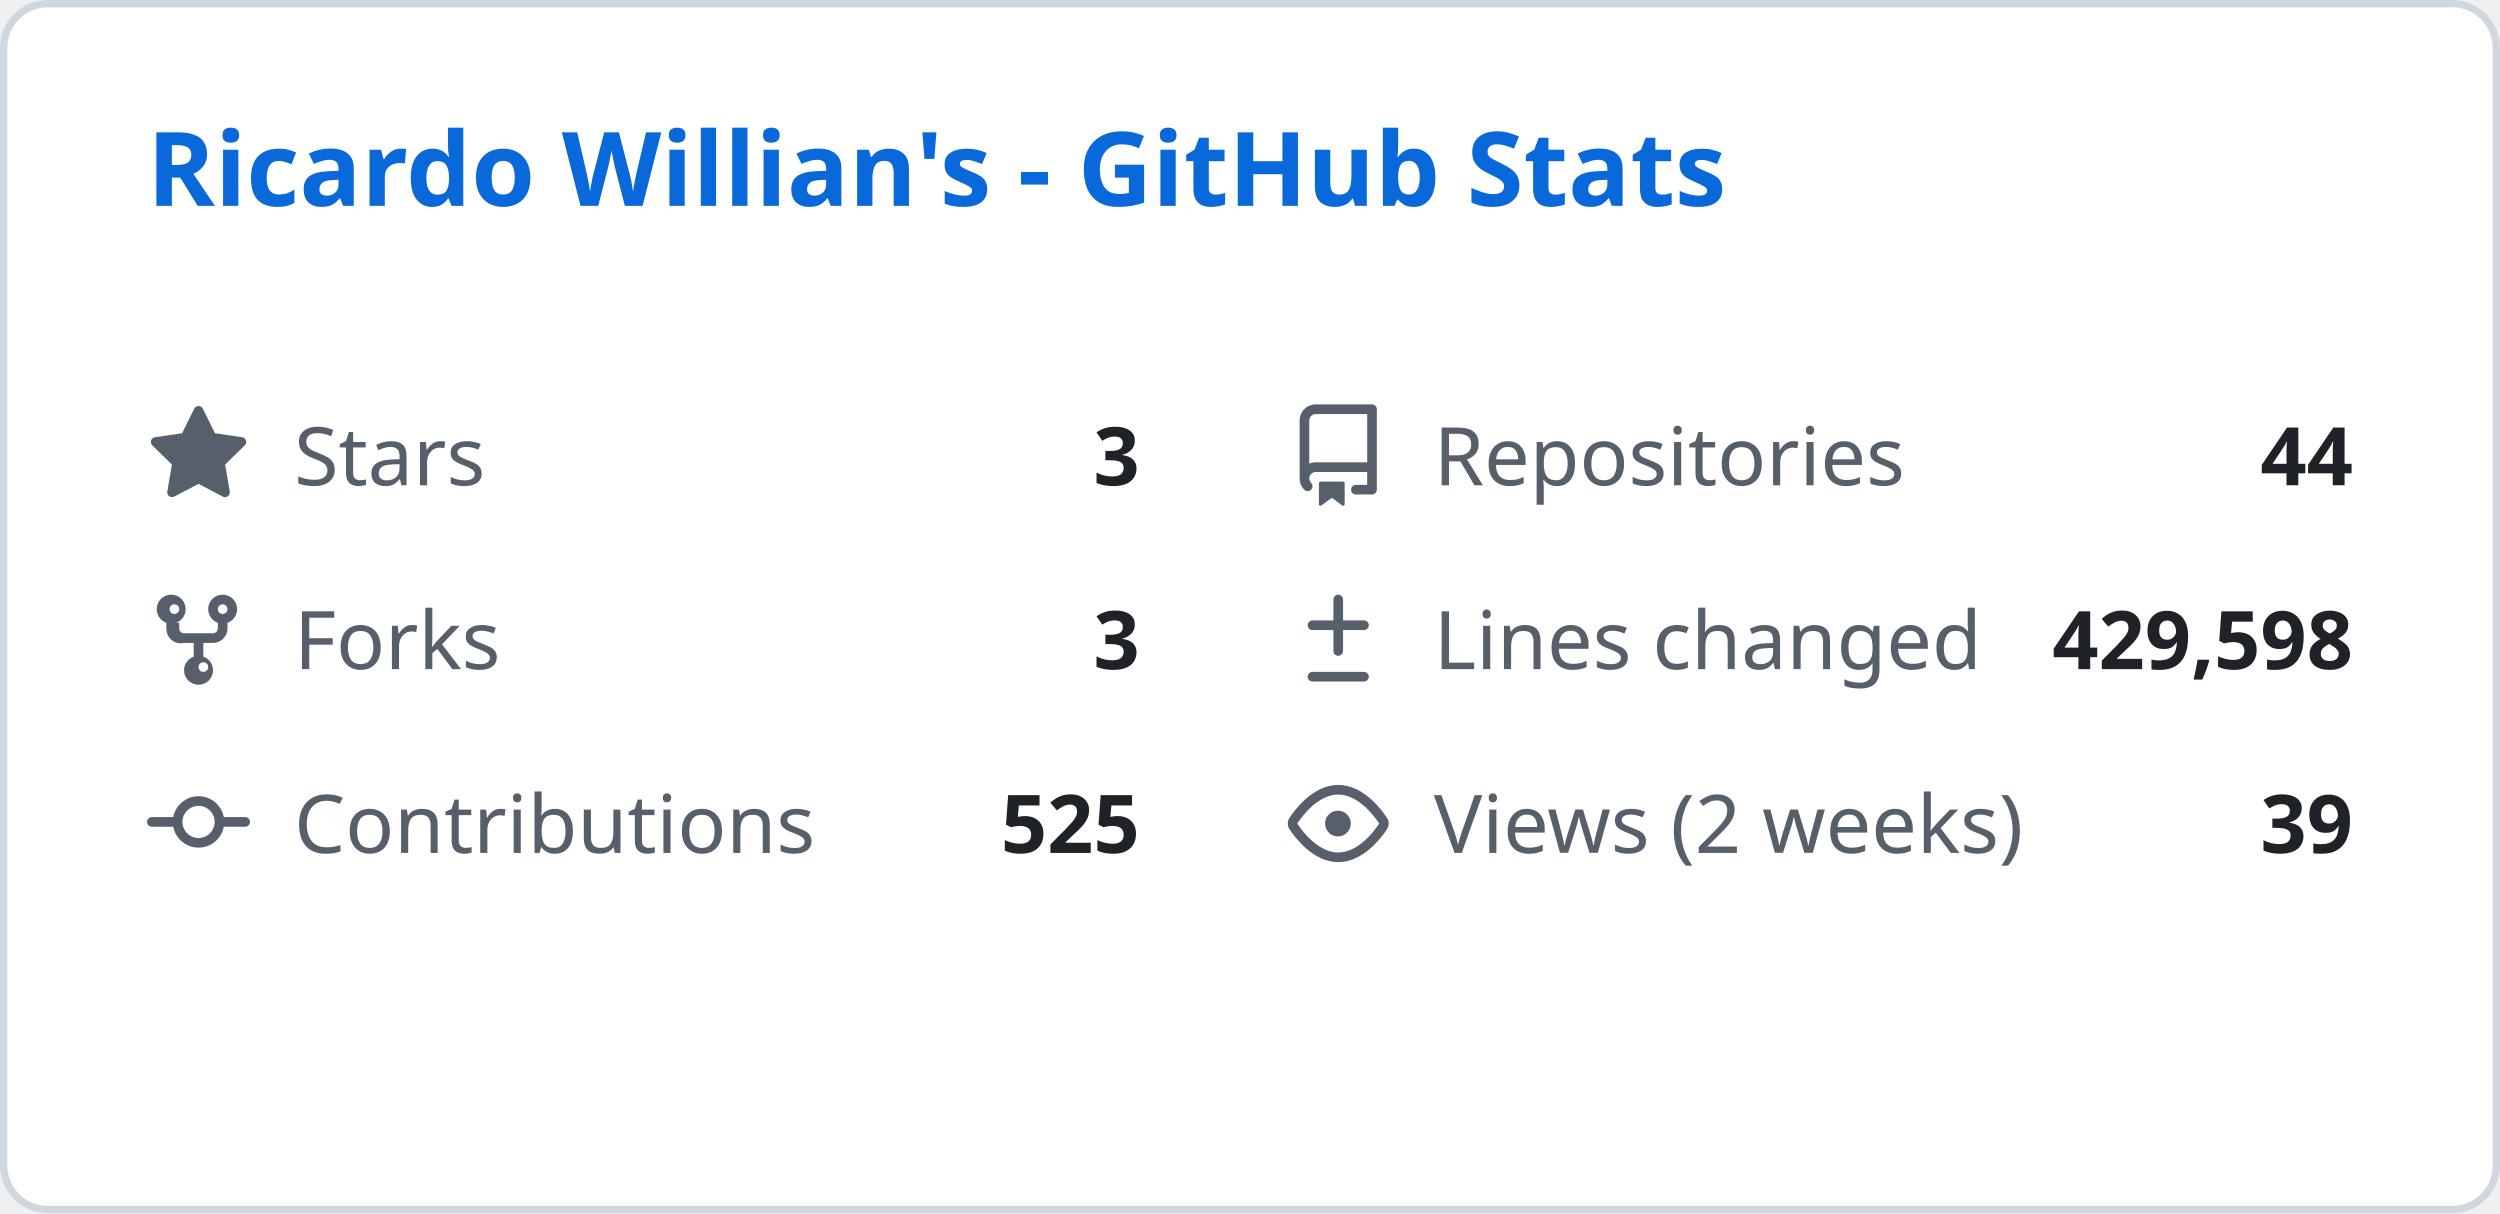
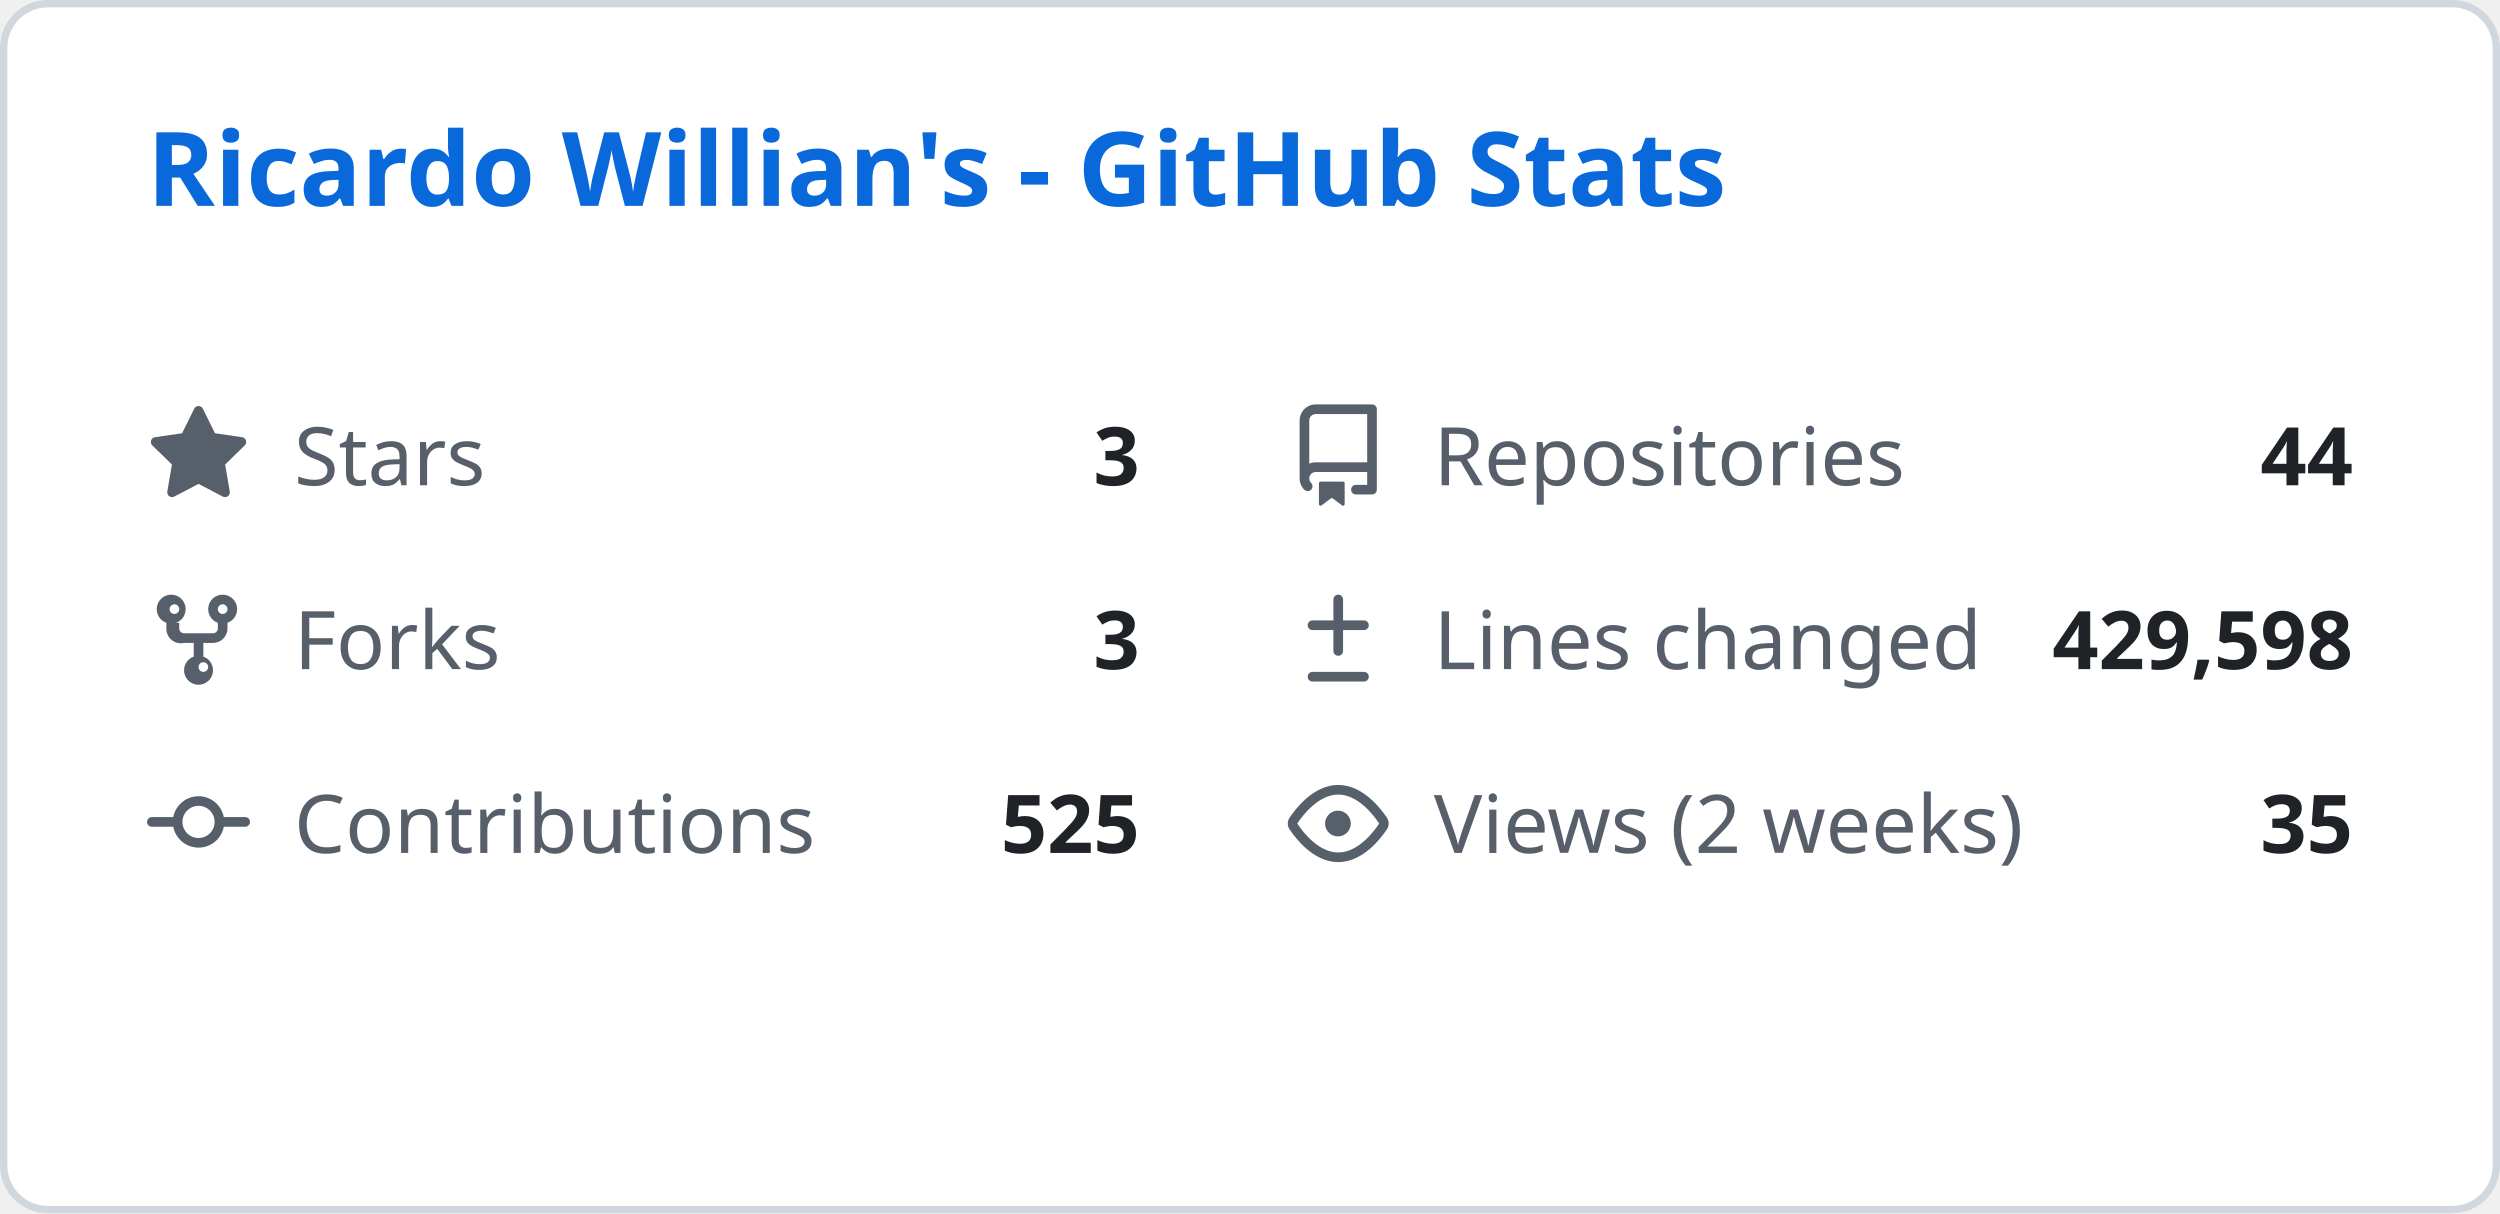
<svg xmlns="http://www.w3.org/2000/svg" width="340" height="165" viewBox="0 0 340 165" fill="none">
  <style>
    .header { font: 600 14px 'Segoe UI', Ubuntu, Sans-Serif; fill: #0969da; }
    .stat-label { font: 400 11px 'Segoe UI', Ubuntu, Sans-Serif; fill: #57606a; }
    .stat-value { font: 600 11px 'Segoe UI', Ubuntu, Sans-Serif; fill: #1f2328; }
    .icon { fill: #57606a; }
  </style>
  <rect class="bg" x="0.5" y="0.5" rx="6" width="339" height="164" fill="#ffffff" stroke="#d0d7de" />
  <g transform="translate(20, 28)">
    <text class="header">Ricardo Willian's - GitHub Stats</text>
  </g>
  <g transform="translate(20, 55)">
    <svg class="icon" viewBox="0 0 16 16" width="14" height="14">
      <path d="M8 .25a.75.75 0 01.673.418l1.882 3.815 4.21.612a.75.75 0 01.416 1.279l-3.046 2.97.719 4.192a.75.75 0 01-1.088.791L8 12.347l-3.766 1.98a.75.75 0 01-1.088-.79l.72-4.194L.818 6.374a.75.75 0 01.416-1.28l4.21-.611L7.327.668A.75.75 0 018 .25z" />
    </svg>
    <text class="stat-label" x="20" y="11">Stars</text>
    <text class="stat-value" x="135" y="11" text-anchor="end">3</text>
  </g>
  <g transform="translate(175, 55)">
    <svg class="icon" viewBox="0 0 16 16" width="14" height="14">
      <path d="M2 2.5A2.5 2.5 0 014.5 0h8.75a.75.75 0 01.75.75v12.5a.75.75 0 01-.75.75h-2.5a.75.75 0 110-1.5h1.75v-2h-8a1 1 0 00-.714 1.7.75.75 0 01-1.072 1.05A2.495 2.495 0 012 11.5v-9zm10.5-1H4.5a1 1 0 00-1 1v6.708A2.486 2.486 0 014.5 9h8V1.5zM5 12.25v3.25a.25.25 0 00.4.2l1.45-1.087a.25.25 0 01.3 0L8.6 15.7a.25.25 0 00.4-.2v-3.25a.25.25 0 00-.25-.25h-3.5a.25.25 0 00-.25.25z" />
    </svg>
    <text class="stat-label" x="20" y="11">Repositories</text>
    <text class="stat-value" x="145" y="11" text-anchor="end">44</text>
  </g>
  <g transform="translate(20, 80)">
    <svg class="icon" viewBox="0 0 16 16" width="14" height="14">
      <path d="M5 5.372v.878c0 .414.336.75.75.75h4.5a.75.75 0 00.75-.75v-.878a2.25 2.25 0 111.5 0v.878a2.25 2.25 0 01-2.25 2.25h-1.5v2.128a2.251 2.251 0 11-1.5 0V8.5h-1.5A2.25 2.25 0 013 6.25v-.878a2.25 2.25 0 111.5 0zM5 3.25a.75.75 0 10-1.5 0 .75.75 0 001.5 0zm6.75.75a.75.75 0 10-.75-.75.75.75 0 00.75.75zM8 12.25a.75.75 0 101.5 0 .75.75 0 00-1.5 0z" />
    </svg>
    <text class="stat-label" x="20" y="11">Forks</text>
    <text class="stat-value" x="135" y="11" text-anchor="end">3</text>
  </g>
  <g transform="translate(175, 80)">
    <svg class="icon" viewBox="0 0 16 16" width="14" height="14">
      <path d="M8.75 1.75a.75.75 0 00-1.5 0V5H4a.75.75 0 000 1.5h3.25v3.25a.75.75 0 001.5 0V6.5H12a.75.75 0 000-1.5H8.75V1.75zM4 13a.75.75 0 000 1.5h8a.75.75 0 000-1.5H4z" />
    </svg>
    <text class="stat-label" x="20" y="11">Lines changed</text>
    <text class="stat-value" x="145" y="11" text-anchor="end">429,598</text>
  </g>
  <g transform="translate(20, 105)">
    <svg class="icon" viewBox="0 0 16 16" width="14" height="14">
      <path d="M11.93 8.5a4.002 4.002 0 01-7.86 0H.75a.75.75 0 010-1.5h3.32a4.002 4.002 0 017.86 0h3.32a.75.75 0 010 1.5h-3.32zm-1.43-.75a2.5 2.5 0 10-5 0 2.5 2.5 0 005 0z" />
    </svg>
    <text class="stat-label" x="20" y="11">Contributions</text>
    <text class="stat-value" x="135" y="11" text-anchor="end">525</text>
  </g>
  <g transform="translate(175, 105)">
    <svg class="icon" viewBox="0 0 16 16" width="14" height="14">
      <path d="M8 2c1.981 0 3.671.992 4.933 2.078 1.27 1.091 2.187 2.345 2.637 3.023a1.62 1.62 0 010 1.798c-.45.678-1.367 1.932-2.637 3.023C11.67 13.008 9.981 14 8 14c-1.981 0-3.671-.992-4.933-2.078C1.797 10.83.88 9.576.43 8.898a1.62 1.62 0 010-1.798c.45-.677 1.367-1.931 2.637-3.022C4.33 2.992 6.019 2 8 2zM1.679 7.932a.12.12 0 000 .136c.411.622 1.241 1.75 2.366 2.717C5.176 11.758 6.527 12.5 8 12.5c1.473 0 2.825-.742 3.955-1.715 1.124-.967 1.954-2.096 2.366-2.717a.12.12 0 000-.136c-.412-.621-1.242-1.75-2.366-2.717C10.824 4.242 9.473 3.5 8 3.5c-1.473 0-2.824.742-3.955 1.715-1.124.967-1.954 2.096-2.366 2.717zM8 10a2 2 0 11-.001-3.999A2 2 0 018 10z" />
    </svg>
    <text class="stat-label" x="20" y="11">Views (2 weeks)</text>
-     <text class="stat-value" x="145" y="11" text-anchor="end">39</text>
+     <text class="stat-value" x="145" y="11" text-anchor="end">35</text>
  </g>
</svg>
